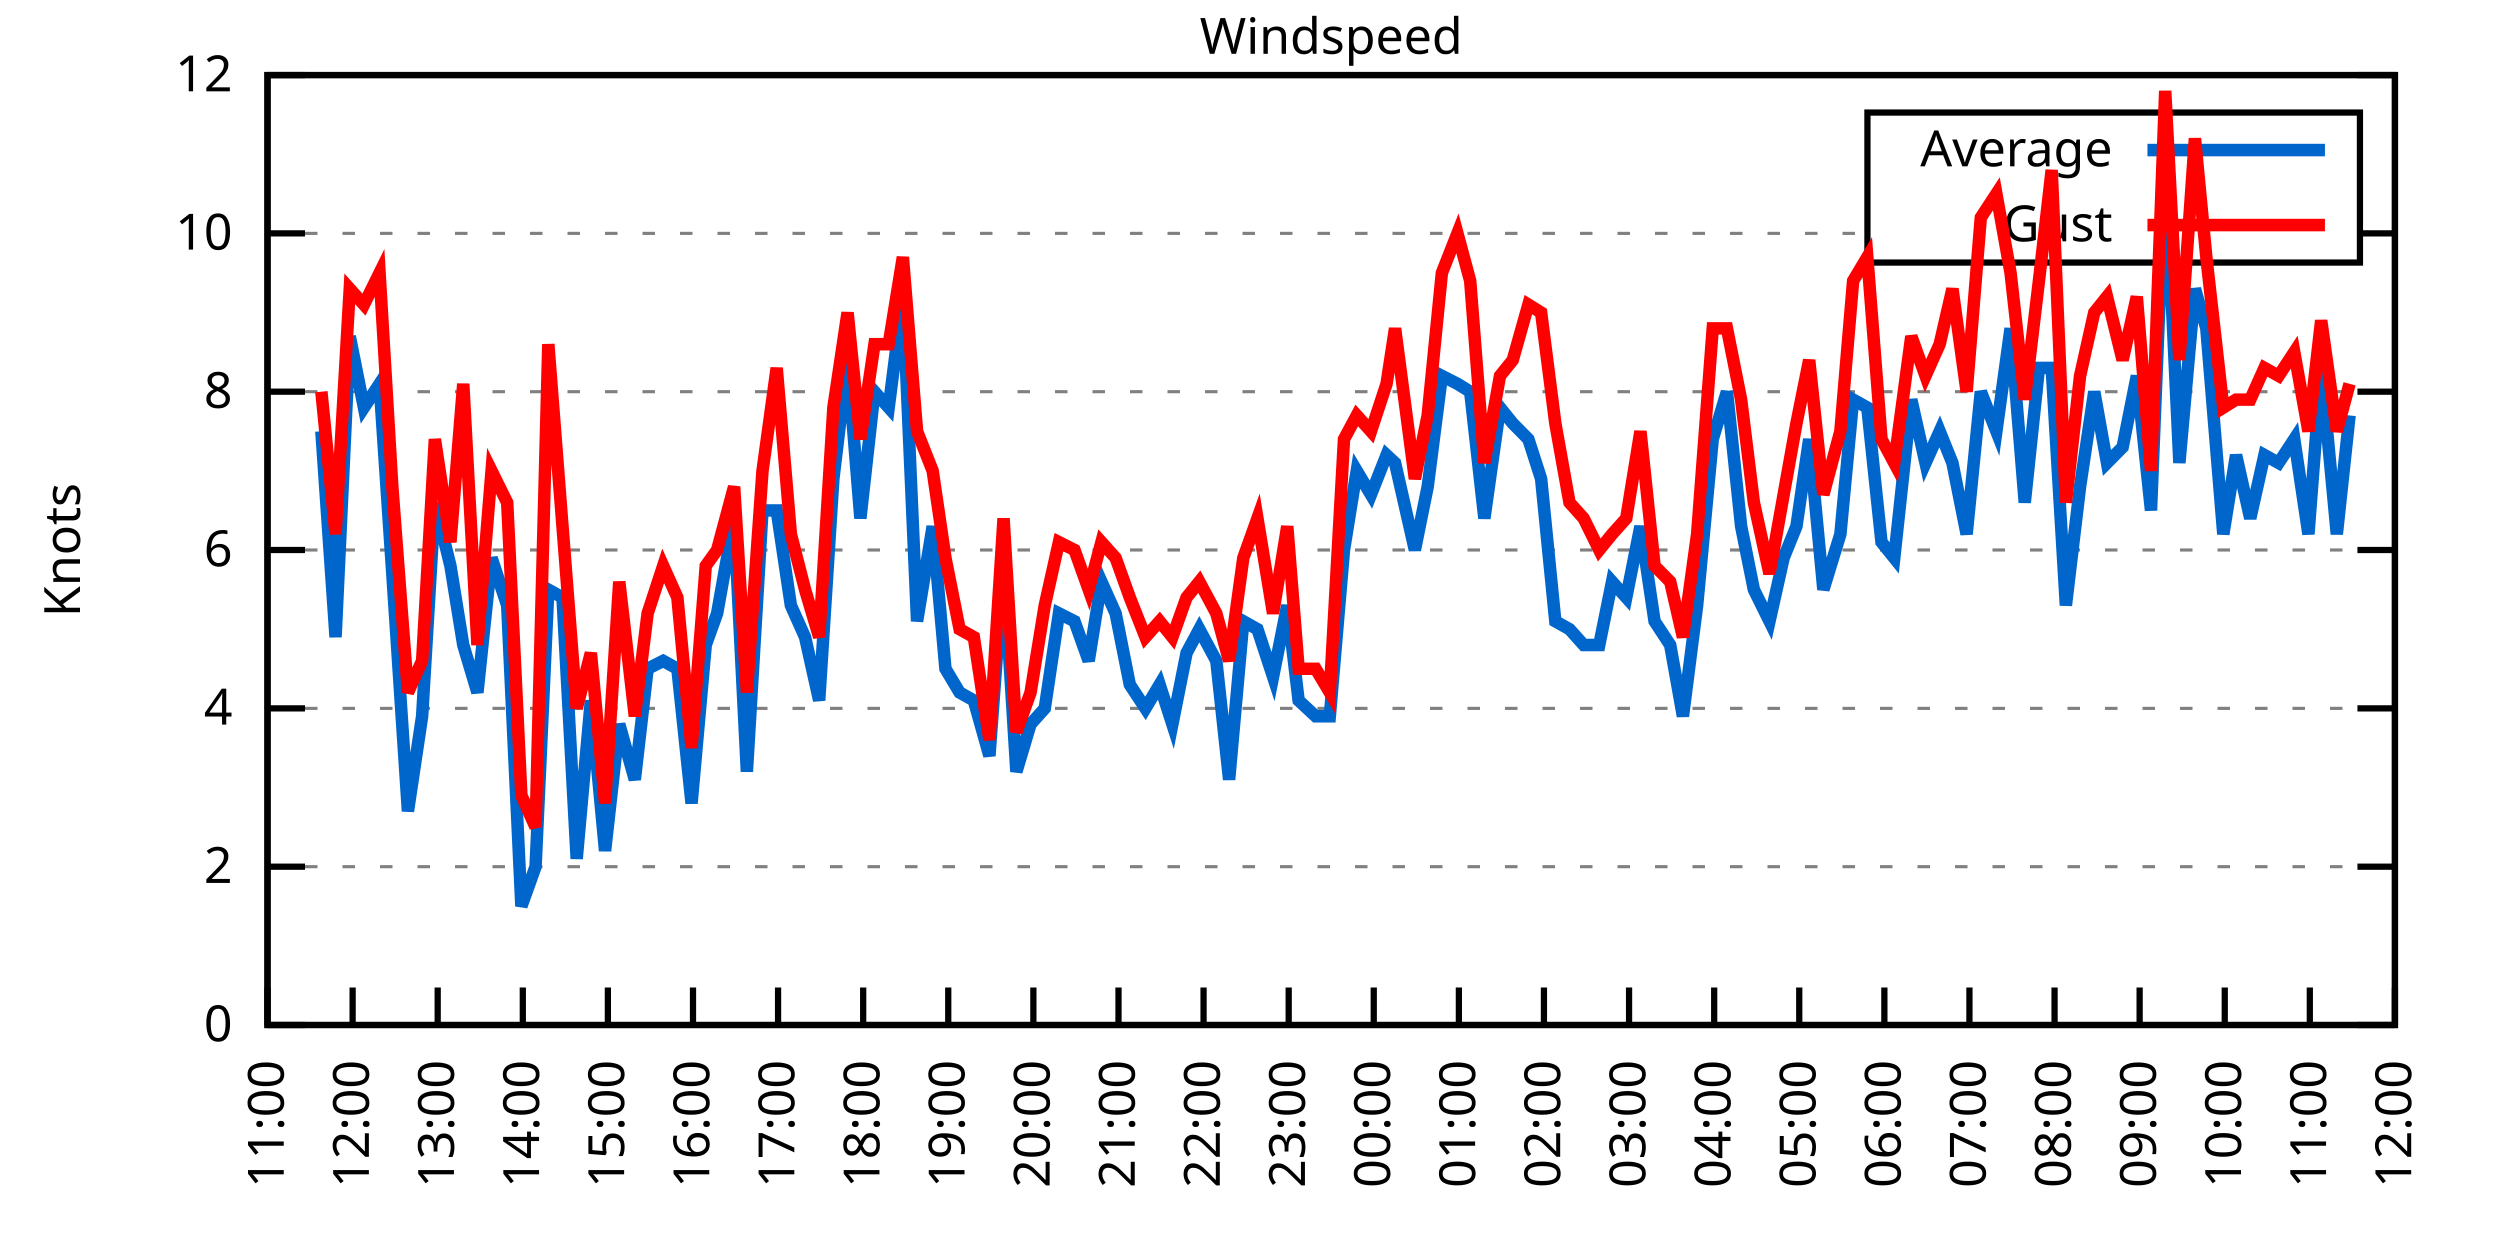
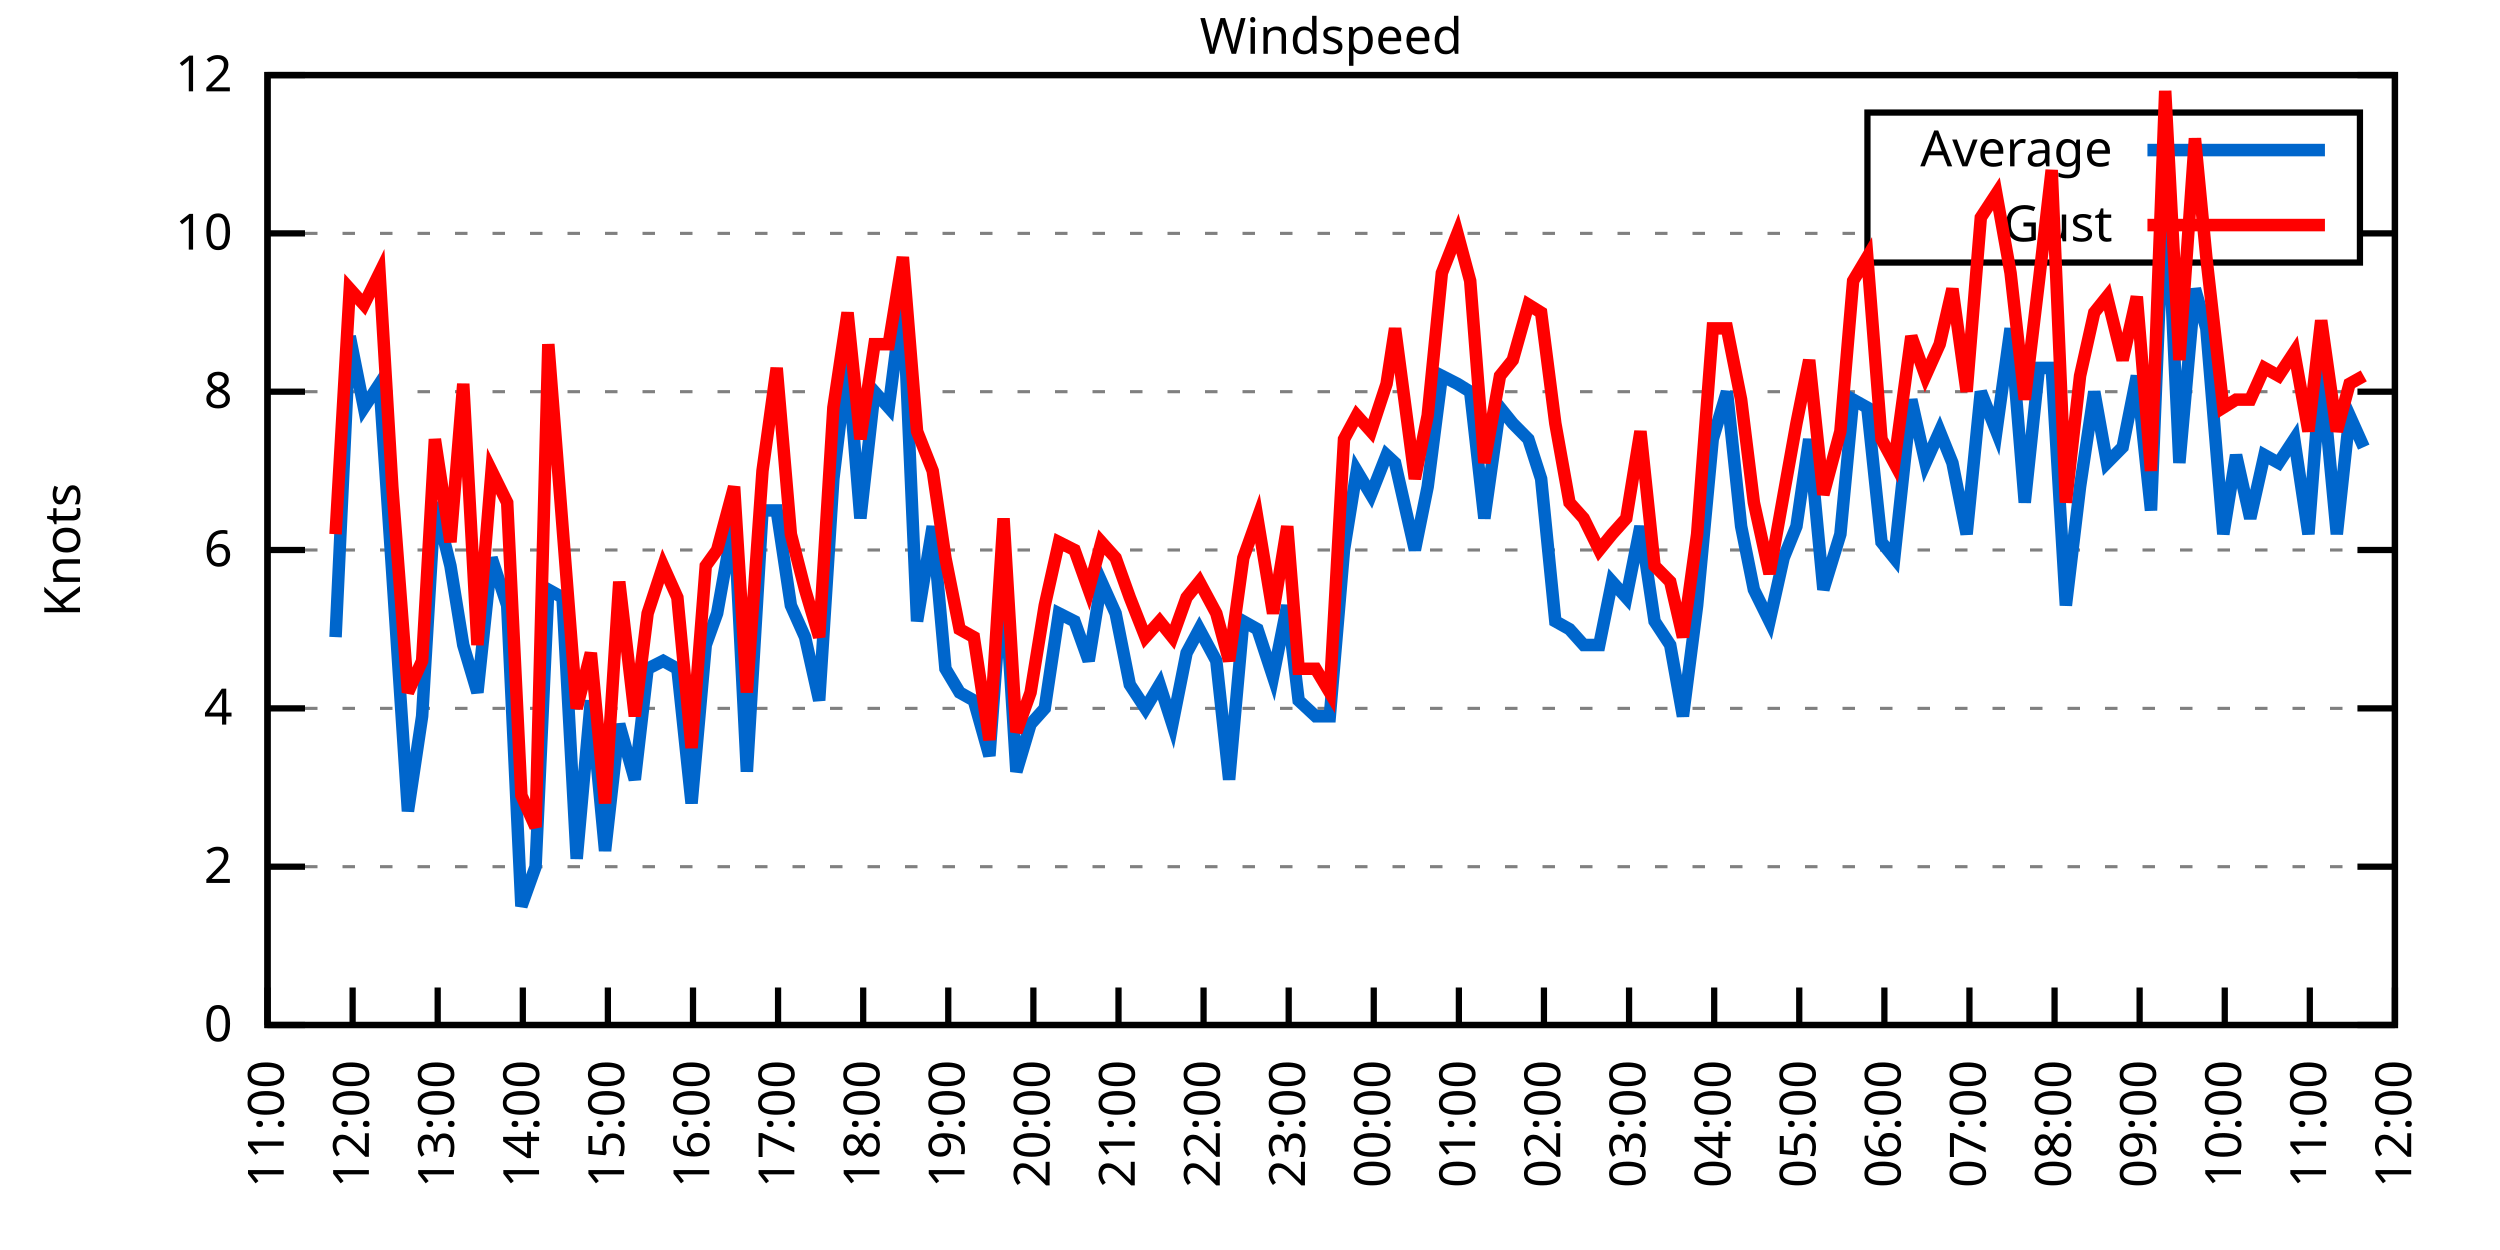
<svg xmlns="http://www.w3.org/2000/svg" xmlns:xlink="http://www.w3.org/1999/xlink" width="400" height="200" viewBox="0 0 400 200">
  <g id="gnuplot_canvas">
    <rect x="0" y="0" width="400" height="200" fill="none" />
    <defs>
      <circle id="gpDot" r="0.5" stroke-width="0.5" stroke="currentColor" />
      <path id="gpPt0" stroke-width="0.333" stroke="currentColor" d="M-1,0 h2 M0,-1 v2" />
      <path id="gpPt1" stroke-width="0.333" stroke="currentColor" d="M-1,-1 L1,1 M1,-1 L-1,1" />
      <path id="gpPt2" stroke-width="0.333" stroke="currentColor" d="M-1,0 L1,0 M0,-1 L0,1 M-1,-1 L1,1 M-1,1 L1,-1" />
      <rect id="gpPt3" stroke-width="0.333" stroke="currentColor" x="-1" y="-1" width="2" height="2" />
      <rect id="gpPt4" stroke-width="0.333" stroke="currentColor" fill="currentColor" x="-1" y="-1" width="2" height="2" />
      <circle id="gpPt5" stroke-width="0.333" stroke="currentColor" cx="0" cy="0" r="1" />
      <use xlink:href="#gpPt5" id="gpPt6" fill="currentColor" stroke="none" />
      <path id="gpPt7" stroke-width="0.333" stroke="currentColor" d="M0,-1.33 L-1.33,0.67 L1.33,0.67 z" />
      <use xlink:href="#gpPt7" id="gpPt8" fill="currentColor" stroke="none" />
      <use xlink:href="#gpPt7" id="gpPt9" stroke="currentColor" transform="rotate(180)" />
      <use xlink:href="#gpPt9" id="gpPt10" fill="currentColor" stroke="none" />
      <use xlink:href="#gpPt3" id="gpPt11" stroke="currentColor" transform="rotate(45)" />
      <use xlink:href="#gpPt11" id="gpPt12" fill="currentColor" stroke="none" />
      <path id="gpPt13" stroke-width="0.333" stroke="currentColor" d="M0,1.330 L1.265,0.411 L0.782,-1.067 L-0.782,-1.076 L-1.265,0.411 z" />
      <use xlink:href="#gpPt13" id="gpPt14" fill="currentColor" stroke="none" />
      <filter id="textbox" filterUnits="objectBoundingBox" x="0" y="0" height="1" width="1">
        <feFlood flood-color="white" flood-opacity="1" result="bgnd" />
        <feComposite in="SourceGraphic" in2="bgnd" operator="atop" />
      </filter>
      <filter id="greybox" filterUnits="objectBoundingBox" x="0" y="0" height="1" width="1">
        <feFlood flood-color="lightgrey" flood-opacity="1" result="grey" />
        <feComposite in="SourceGraphic" in2="grey" operator="atop" />
      </filter>
    </defs>
    <g fill="none" color="white" stroke="currentColor" stroke-width="1.00" stroke-linecap="butt" stroke-linejoin="miter">
</g>
    <g fill="none" color="black" stroke="currentColor" stroke-width="1.00" stroke-linecap="butt" stroke-linejoin="miter">
      <g stroke="none" shape-rendering="crispEdges">
        <polygon fill="rgb(255, 255, 255)" points="42.80,164.00 383.18,164.00 383.18,12.02 42.80,12.02 " />
      </g>
    </g>
    <g fill="none" color="black" stroke="currentColor" stroke-width="1.00" stroke-linecap="butt" stroke-linejoin="miter">
</g>
    <g fill="none" color="black" stroke="black" stroke-width="0.50" stroke-linecap="butt" stroke-linejoin="miter">
</g>
    <g fill="none" color="gray" stroke="currentColor" stroke-width="0.50" stroke-linecap="butt" stroke-linejoin="miter">
      <path stroke="gray" stroke-dasharray="2,4" class="gridline" d="M42.80,164.00 L383.19,164.00  " />
    </g>
    <g fill="none" color="gray" stroke="gray" stroke-width="1.00" stroke-linecap="butt" stroke-linejoin="miter">
</g>
    <g fill="none" color="black" stroke="currentColor" stroke-width="1.00" stroke-linecap="butt" stroke-linejoin="miter">
      <path stroke="black" d="M42.80,164.00 L48.80,164.00 M383.19,164.00 L377.19,164.00  " />
      <g transform="translate(37.20,166.60)" stroke="none" fill="black" font-family="Sans" font-size="8.00" text-anchor="end">
        <text>
          <tspan font-family="Sans"> 0</tspan>
        </text>
      </g>
    </g>
    <g fill="none" color="black" stroke="currentColor" stroke-width="1.00" stroke-linecap="butt" stroke-linejoin="miter">
</g>
    <g fill="none" color="black" stroke="black" stroke-width="0.50" stroke-linecap="butt" stroke-linejoin="miter">
</g>
    <g fill="none" color="gray" stroke="currentColor" stroke-width="0.50" stroke-linecap="butt" stroke-linejoin="miter">
      <path stroke="gray" stroke-dasharray="2,4" class="gridline" d="M42.80,138.67 L383.19,138.67  " />
    </g>
    <g fill="none" color="gray" stroke="gray" stroke-width="1.00" stroke-linecap="butt" stroke-linejoin="miter">
</g>
    <g fill="none" color="black" stroke="currentColor" stroke-width="1.00" stroke-linecap="butt" stroke-linejoin="miter">
      <path stroke="black" d="M42.80,138.67 L48.80,138.67 M383.19,138.67 L377.19,138.67  " />
      <g transform="translate(37.20,141.27)" stroke="none" fill="black" font-family="Sans" font-size="8.00" text-anchor="end">
        <text>
          <tspan font-family="Sans"> 2</tspan>
        </text>
      </g>
    </g>
    <g fill="none" color="black" stroke="currentColor" stroke-width="1.00" stroke-linecap="butt" stroke-linejoin="miter">
</g>
    <g fill="none" color="black" stroke="black" stroke-width="0.50" stroke-linecap="butt" stroke-linejoin="miter">
</g>
    <g fill="none" color="gray" stroke="currentColor" stroke-width="0.50" stroke-linecap="butt" stroke-linejoin="miter">
      <path stroke="gray" stroke-dasharray="2,4" class="gridline" d="M42.80,113.34 L383.19,113.34  " />
    </g>
    <g fill="none" color="gray" stroke="gray" stroke-width="1.00" stroke-linecap="butt" stroke-linejoin="miter">
</g>
    <g fill="none" color="black" stroke="currentColor" stroke-width="1.00" stroke-linecap="butt" stroke-linejoin="miter">
      <path stroke="black" d="M42.80,113.34 L48.80,113.34 M383.19,113.34 L377.19,113.34  " />
      <g transform="translate(37.20,115.94)" stroke="none" fill="black" font-family="Sans" font-size="8.00" text-anchor="end">
        <text>
          <tspan font-family="Sans"> 4</tspan>
        </text>
      </g>
    </g>
    <g fill="none" color="black" stroke="currentColor" stroke-width="1.00" stroke-linecap="butt" stroke-linejoin="miter">
</g>
    <g fill="none" color="black" stroke="black" stroke-width="0.50" stroke-linecap="butt" stroke-linejoin="miter">
</g>
    <g fill="none" color="gray" stroke="currentColor" stroke-width="0.50" stroke-linecap="butt" stroke-linejoin="miter">
      <path stroke="gray" stroke-dasharray="2,4" class="gridline" d="M42.80,88.00 L383.19,88.00  " />
    </g>
    <g fill="none" color="gray" stroke="gray" stroke-width="1.00" stroke-linecap="butt" stroke-linejoin="miter">
</g>
    <g fill="none" color="black" stroke="currentColor" stroke-width="1.00" stroke-linecap="butt" stroke-linejoin="miter">
      <path stroke="black" d="M42.80,88.00 L48.80,88.00 M383.19,88.00 L377.19,88.00  " />
      <g transform="translate(37.20,90.60)" stroke="none" fill="black" font-family="Sans" font-size="8.00" text-anchor="end">
        <text>
          <tspan font-family="Sans"> 6</tspan>
        </text>
      </g>
    </g>
    <g fill="none" color="black" stroke="currentColor" stroke-width="1.00" stroke-linecap="butt" stroke-linejoin="miter">
</g>
    <g fill="none" color="black" stroke="black" stroke-width="0.50" stroke-linecap="butt" stroke-linejoin="miter">
</g>
    <g fill="none" color="gray" stroke="currentColor" stroke-width="0.50" stroke-linecap="butt" stroke-linejoin="miter">
      <path stroke="gray" stroke-dasharray="2,4" class="gridline" d="M42.80,62.67 L383.19,62.67  " />
    </g>
    <g fill="none" color="gray" stroke="gray" stroke-width="1.00" stroke-linecap="butt" stroke-linejoin="miter">
</g>
    <g fill="none" color="black" stroke="currentColor" stroke-width="1.00" stroke-linecap="butt" stroke-linejoin="miter">
      <path stroke="black" d="M42.80,62.67 L48.80,62.67 M383.19,62.67 L377.19,62.67  " />
      <g transform="translate(37.20,65.27)" stroke="none" fill="black" font-family="Sans" font-size="8.00" text-anchor="end">
        <text>
          <tspan font-family="Sans"> 8</tspan>
        </text>
      </g>
    </g>
    <g fill="none" color="black" stroke="currentColor" stroke-width="1.00" stroke-linecap="butt" stroke-linejoin="miter">
</g>
    <g fill="none" color="black" stroke="black" stroke-width="0.50" stroke-linecap="butt" stroke-linejoin="miter">
</g>
    <g fill="none" color="gray" stroke="currentColor" stroke-width="0.50" stroke-linecap="butt" stroke-linejoin="miter">
      <path stroke="gray" stroke-dasharray="2,4" class="gridline" d="M42.80,37.34 L298.79,37.34 M377.59,37.34 L383.19,37.34  " />
    </g>
    <g fill="none" color="gray" stroke="gray" stroke-width="1.00" stroke-linecap="butt" stroke-linejoin="miter">
</g>
    <g fill="none" color="black" stroke="currentColor" stroke-width="1.00" stroke-linecap="butt" stroke-linejoin="miter">
      <path stroke="black" d="M42.80,37.34 L48.80,37.34 M383.19,37.34 L377.19,37.34  " />
      <g transform="translate(37.20,39.94)" stroke="none" fill="black" font-family="Sans" font-size="8.00" text-anchor="end">
        <text>
          <tspan font-family="Sans"> 10</tspan>
        </text>
      </g>
    </g>
    <g fill="none" color="black" stroke="currentColor" stroke-width="1.00" stroke-linecap="butt" stroke-linejoin="miter">
</g>
    <g fill="none" color="black" stroke="black" stroke-width="0.50" stroke-linecap="butt" stroke-linejoin="miter">
</g>
    <g fill="none" color="gray" stroke="currentColor" stroke-width="0.50" stroke-linecap="butt" stroke-linejoin="miter">
      <path stroke="gray" stroke-dasharray="2,4" class="gridline" d="M42.80,12.01 L383.19,12.01  " />
    </g>
    <g fill="none" color="gray" stroke="gray" stroke-width="1.00" stroke-linecap="butt" stroke-linejoin="miter">
</g>
    <g fill="none" color="black" stroke="currentColor" stroke-width="1.00" stroke-linecap="butt" stroke-linejoin="miter">
      <path stroke="black" d="M42.80,12.01 L48.80,12.01 M383.19,12.01 L377.19,12.01  " />
      <g transform="translate(37.20,14.61)" stroke="none" fill="black" font-family="Sans" font-size="8.00" text-anchor="end">
        <text>
          <tspan font-family="Sans"> 12</tspan>
        </text>
      </g>
    </g>
    <g fill="none" color="black" stroke="currentColor" stroke-width="1.00" stroke-linecap="butt" stroke-linejoin="miter">
      <path stroke="black" d="M42.80,164.00 L42.80,158.00  " />
      <g transform="translate(45.40,169.60) rotate(270.00)" stroke="none" fill="black" font-family="Sans" font-size="8.00" text-anchor="end">
        <text>
          <tspan font-family="Sans">11:00</tspan>
        </text>
      </g>
    </g>
    <g fill="none" color="black" stroke="currentColor" stroke-width="1.00" stroke-linecap="butt" stroke-linejoin="miter">
      <path stroke="black" d="M56.42,164.00 L56.42,158.00  " />
      <g transform="translate(59.02,169.60) rotate(270.00)" stroke="none" fill="black" font-family="Sans" font-size="8.00" text-anchor="end">
        <text>
          <tspan font-family="Sans">12:00</tspan>
        </text>
      </g>
    </g>
    <g fill="none" color="black" stroke="currentColor" stroke-width="1.00" stroke-linecap="butt" stroke-linejoin="miter">
      <path stroke="black" d="M70.03,164.00 L70.03,158.00  " />
      <g transform="translate(72.63,169.60) rotate(270.00)" stroke="none" fill="black" font-family="Sans" font-size="8.00" text-anchor="end">
        <text>
          <tspan font-family="Sans">13:00</tspan>
        </text>
      </g>
    </g>
    <g fill="none" color="black" stroke="currentColor" stroke-width="1.00" stroke-linecap="butt" stroke-linejoin="miter">
      <path stroke="black" d="M83.65,164.00 L83.65,158.00  " />
      <g transform="translate(86.25,169.60) rotate(270.00)" stroke="none" fill="black" font-family="Sans" font-size="8.00" text-anchor="end">
        <text>
          <tspan font-family="Sans">14:00</tspan>
        </text>
      </g>
    </g>
    <g fill="none" color="black" stroke="currentColor" stroke-width="1.00" stroke-linecap="butt" stroke-linejoin="miter">
      <path stroke="black" d="M97.26,164.00 L97.26,158.00  " />
      <g transform="translate(99.86,169.60) rotate(270.00)" stroke="none" fill="black" font-family="Sans" font-size="8.00" text-anchor="end">
        <text>
          <tspan font-family="Sans">15:00</tspan>
        </text>
      </g>
    </g>
    <g fill="none" color="black" stroke="currentColor" stroke-width="1.00" stroke-linecap="butt" stroke-linejoin="miter">
      <path stroke="black" d="M110.88,164.00 L110.88,158.00  " />
      <g transform="translate(113.48,169.60) rotate(270.00)" stroke="none" fill="black" font-family="Sans" font-size="8.00" text-anchor="end">
        <text>
          <tspan font-family="Sans">16:00</tspan>
        </text>
      </g>
    </g>
    <g fill="none" color="black" stroke="currentColor" stroke-width="1.00" stroke-linecap="butt" stroke-linejoin="miter">
      <path stroke="black" d="M124.49,164.00 L124.49,158.00  " />
      <g transform="translate(127.09,169.60) rotate(270.00)" stroke="none" fill="black" font-family="Sans" font-size="8.00" text-anchor="end">
        <text>
          <tspan font-family="Sans">17:00</tspan>
        </text>
      </g>
    </g>
    <g fill="none" color="black" stroke="currentColor" stroke-width="1.00" stroke-linecap="butt" stroke-linejoin="miter">
      <path stroke="black" d="M138.11,164.00 L138.11,158.00  " />
      <g transform="translate(140.71,169.60) rotate(270.00)" stroke="none" fill="black" font-family="Sans" font-size="8.00" text-anchor="end">
        <text>
          <tspan font-family="Sans">18:00</tspan>
        </text>
      </g>
    </g>
    <g fill="none" color="black" stroke="currentColor" stroke-width="1.00" stroke-linecap="butt" stroke-linejoin="miter">
      <path stroke="black" d="M151.72,164.00 L151.72,158.00  " />
      <g transform="translate(154.32,169.60) rotate(270.00)" stroke="none" fill="black" font-family="Sans" font-size="8.00" text-anchor="end">
        <text>
          <tspan font-family="Sans">19:00</tspan>
        </text>
      </g>
    </g>
    <g fill="none" color="black" stroke="currentColor" stroke-width="1.00" stroke-linecap="butt" stroke-linejoin="miter">
      <path stroke="black" d="M165.34,164.00 L165.34,158.00  " />
      <g transform="translate(167.94,169.60) rotate(270.00)" stroke="none" fill="black" font-family="Sans" font-size="8.00" text-anchor="end">
        <text>
          <tspan font-family="Sans">20:00</tspan>
        </text>
      </g>
    </g>
    <g fill="none" color="black" stroke="currentColor" stroke-width="1.00" stroke-linecap="butt" stroke-linejoin="miter">
      <path stroke="black" d="M178.96,164.00 L178.96,158.00  " />
      <g transform="translate(181.56,169.60) rotate(270.00)" stroke="none" fill="black" font-family="Sans" font-size="8.00" text-anchor="end">
        <text>
          <tspan font-family="Sans">21:00</tspan>
        </text>
      </g>
    </g>
    <g fill="none" color="black" stroke="currentColor" stroke-width="1.00" stroke-linecap="butt" stroke-linejoin="miter">
      <path stroke="black" d="M192.57,164.00 L192.57,158.00  " />
      <g transform="translate(195.17,169.60) rotate(270.00)" stroke="none" fill="black" font-family="Sans" font-size="8.00" text-anchor="end">
        <text>
          <tspan font-family="Sans">22:00</tspan>
        </text>
      </g>
    </g>
    <g fill="none" color="black" stroke="currentColor" stroke-width="1.00" stroke-linecap="butt" stroke-linejoin="miter">
      <path stroke="black" d="M206.19,164.00 L206.19,158.00  " />
      <g transform="translate(208.79,169.60) rotate(270.00)" stroke="none" fill="black" font-family="Sans" font-size="8.00" text-anchor="end">
        <text>
          <tspan font-family="Sans">23:00</tspan>
        </text>
      </g>
    </g>
    <g fill="none" color="black" stroke="currentColor" stroke-width="1.00" stroke-linecap="butt" stroke-linejoin="miter">
      <path stroke="black" d="M219.80,164.00 L219.80,158.00  " />
      <g transform="translate(222.40,169.60) rotate(270.00)" stroke="none" fill="black" font-family="Sans" font-size="8.00" text-anchor="end">
        <text>
          <tspan font-family="Sans">00:00</tspan>
        </text>
      </g>
    </g>
    <g fill="none" color="black" stroke="currentColor" stroke-width="1.00" stroke-linecap="butt" stroke-linejoin="miter">
      <path stroke="black" d="M233.42,164.00 L233.42,158.00  " />
      <g transform="translate(236.02,169.60) rotate(270.00)" stroke="none" fill="black" font-family="Sans" font-size="8.00" text-anchor="end">
        <text>
          <tspan font-family="Sans">01:00</tspan>
        </text>
      </g>
    </g>
    <g fill="none" color="black" stroke="currentColor" stroke-width="1.00" stroke-linecap="butt" stroke-linejoin="miter">
      <path stroke="black" d="M247.03,164.00 L247.03,158.00  " />
      <g transform="translate(249.63,169.60) rotate(270.00)" stroke="none" fill="black" font-family="Sans" font-size="8.00" text-anchor="end">
        <text>
          <tspan font-family="Sans">02:00</tspan>
        </text>
      </g>
    </g>
    <g fill="none" color="black" stroke="currentColor" stroke-width="1.00" stroke-linecap="butt" stroke-linejoin="miter">
      <path stroke="black" d="M260.65,164.00 L260.65,158.00  " />
      <g transform="translate(263.25,169.60) rotate(270.00)" stroke="none" fill="black" font-family="Sans" font-size="8.00" text-anchor="end">
        <text>
          <tspan font-family="Sans">03:00</tspan>
        </text>
      </g>
    </g>
    <g fill="none" color="black" stroke="currentColor" stroke-width="1.00" stroke-linecap="butt" stroke-linejoin="miter">
      <path stroke="black" d="M274.27,164.00 L274.27,158.00  " />
      <g transform="translate(276.87,169.60) rotate(270.00)" stroke="none" fill="black" font-family="Sans" font-size="8.00" text-anchor="end">
        <text>
          <tspan font-family="Sans">04:00</tspan>
        </text>
      </g>
    </g>
    <g fill="none" color="black" stroke="currentColor" stroke-width="1.00" stroke-linecap="butt" stroke-linejoin="miter">
      <path stroke="black" d="M287.88,164.00 L287.88,158.00  " />
      <g transform="translate(290.48,169.60) rotate(270.00)" stroke="none" fill="black" font-family="Sans" font-size="8.00" text-anchor="end">
        <text>
          <tspan font-family="Sans">05:00</tspan>
        </text>
      </g>
    </g>
    <g fill="none" color="black" stroke="currentColor" stroke-width="1.00" stroke-linecap="butt" stroke-linejoin="miter">
      <path stroke="black" d="M301.50,164.00 L301.50,158.00  " />
      <g transform="translate(304.10,169.60) rotate(270.00)" stroke="none" fill="black" font-family="Sans" font-size="8.00" text-anchor="end">
        <text>
          <tspan font-family="Sans">06:00</tspan>
        </text>
      </g>
    </g>
    <g fill="none" color="black" stroke="currentColor" stroke-width="1.00" stroke-linecap="butt" stroke-linejoin="miter">
      <path stroke="black" d="M315.11,164.00 L315.11,158.00  " />
      <g transform="translate(317.71,169.60) rotate(270.00)" stroke="none" fill="black" font-family="Sans" font-size="8.00" text-anchor="end">
        <text>
          <tspan font-family="Sans">07:00</tspan>
        </text>
      </g>
    </g>
    <g fill="none" color="black" stroke="currentColor" stroke-width="1.00" stroke-linecap="butt" stroke-linejoin="miter">
      <path stroke="black" d="M328.73,164.00 L328.73,158.00  " />
      <g transform="translate(331.33,169.60) rotate(270.00)" stroke="none" fill="black" font-family="Sans" font-size="8.00" text-anchor="end">
        <text>
          <tspan font-family="Sans">08:00</tspan>
        </text>
      </g>
    </g>
    <g fill="none" color="black" stroke="currentColor" stroke-width="1.00" stroke-linecap="butt" stroke-linejoin="miter">
      <path stroke="black" d="M342.34,164.00 L342.34,158.00  " />
      <g transform="translate(344.94,169.60) rotate(270.00)" stroke="none" fill="black" font-family="Sans" font-size="8.00" text-anchor="end">
        <text>
          <tspan font-family="Sans">09:00</tspan>
        </text>
      </g>
    </g>
    <g fill="none" color="black" stroke="currentColor" stroke-width="1.00" stroke-linecap="butt" stroke-linejoin="miter">
      <path stroke="black" d="M355.96,164.00 L355.96,158.00  " />
      <g transform="translate(358.56,169.60) rotate(270.00)" stroke="none" fill="black" font-family="Sans" font-size="8.00" text-anchor="end">
        <text>
          <tspan font-family="Sans">10:00</tspan>
        </text>
      </g>
    </g>
    <g fill="none" color="black" stroke="currentColor" stroke-width="1.00" stroke-linecap="butt" stroke-linejoin="miter">
      <path stroke="black" d="M369.57,164.00 L369.57,158.00  " />
      <g transform="translate(372.17,169.60) rotate(270.00)" stroke="none" fill="black" font-family="Sans" font-size="8.00" text-anchor="end">
        <text>
          <tspan font-family="Sans">11:00</tspan>
        </text>
      </g>
    </g>
    <g fill="none" color="black" stroke="currentColor" stroke-width="1.00" stroke-linecap="butt" stroke-linejoin="miter">
      <path stroke="black" d="M383.19,164.00 L383.19,158.00  " />
      <g transform="translate(385.79,169.60) rotate(270.00)" stroke="none" fill="black" font-family="Sans" font-size="8.00" text-anchor="end">
        <text>
          <tspan font-family="Sans">12:00</tspan>
        </text>
      </g>
    </g>
    <g fill="none" color="black" stroke="currentColor" stroke-width="1.00" stroke-linecap="butt" stroke-linejoin="miter">
</g>
    <g fill="none" color="black" stroke="currentColor" stroke-width="1.00" stroke-linecap="butt" stroke-linejoin="miter">
      <path stroke="black" d="M42.80,12.01 L42.80,164.00 L383.19,164.00 L383.19,12.01 L42.80,12.01 Z  " />
    </g>
    <g fill="none" color="black" stroke="currentColor" stroke-width="1.00" stroke-linecap="butt" stroke-linejoin="miter">
</g>
    <g fill="none" color="black" stroke="currentColor" stroke-width="1.00" stroke-linecap="butt" stroke-linejoin="miter">
      <path stroke="black" d="M298.79,42.01 L298.79,18.01 L377.59,18.01 L377.59,42.01 L298.79,42.01 Z  " />
    </g>
    <g id="Windspeed_plot_1">
      <g fill="none" color="white" stroke="black" stroke-width="2.00" stroke-linecap="butt" stroke-linejoin="miter">
</g>
      <g fill="none" color="black" stroke="currentColor" stroke-width="2.00" stroke-linecap="butt" stroke-linejoin="miter">
        <g transform="translate(337.99,26.61)" stroke="none" fill="black" font-family="Sans" font-size="8.00" text-anchor="end">
          <text>
            <tspan font-family="Sans">Average</tspan>
          </text>
        </g>
      </g>
      <g fill="none" color="black" stroke="currentColor" stroke-width="2.00" stroke-linecap="butt" stroke-linejoin="miter">
-         <path stroke="rgb(  0, 102, 204)" d="M343.59,24.01 L371.99,24.01 M51.42,69.01 L53.69,101.94 L55.96,53.81 L58.23,65.21 L60.73,61.41 L62.77,91.80   L65.27,129.80 L67.54,114.60 L69.58,80.41 L72.07,90.54 L74.12,103.20 L76.39,110.80 L78.65,89.27 L81.15,96.87   L83.42,145.00 L85.69,138.67 L87.73,94.34 L90.00,95.60 L92.27,137.40 L94.54,112.07 L96.81,136.14 L99.08,115.87   L101.57,124.74 L103.62,107.00 L106.11,105.74 L108.38,107.00 L110.65,128.54 L112.92,103.20 L114.74,98.14 L117.46,82.94   L119.50,123.47 L122.00,81.67 L124.27,81.67 L126.54,96.87 L128.81,101.94 L131.07,112.07 L133.34,76.61 L135.61,57.61   L137.66,82.94 L139.92,62.67 L142.19,65.21 L144.46,47.47 L146.73,99.40 L149.23,84.21 L151.27,107.00 L153.54,110.80   L155.81,112.07 L158.31,120.94 L160.57,90.54 L162.62,123.47 L164.89,115.87 L167.16,113.34 L169.43,98.14 L171.92,99.40   L174.19,105.74 L176.23,93.07 L178.50,98.14 L180.77,109.54 L183.27,113.34 L185.54,109.54 L187.58,115.87 L189.85,104.47   L191.89,100.67 L194.61,105.74 L196.66,124.74 L198.93,99.40 L201.19,100.67 L203.69,108.27 L205.96,96.87 L207.78,112.07   L210.50,114.60 L212.77,114.60 L215.04,88.00 L217.08,75.34 L219.35,79.14 L221.85,72.81 L223.21,74.07 L226.38,88.00   L228.43,77.87 L230.70,60.14 L233.19,61.41 L235.23,62.67 L237.50,82.94 L240.00,65.21 L242.04,67.74 L244.54,70.27   L246.58,76.61 L248.85,99.40 L251.12,100.67 L253.39,103.20 L255.88,103.20 L257.93,93.07 L260.20,95.60 L262.47,84.21   L264.73,99.40 L267.23,103.20 L269.27,114.60 L271.54,96.87 L274.04,70.27 L276.31,62.67 L278.58,84.21 L280.62,94.34   L283.12,99.40 L285.38,89.27 L287.43,84.21 L289.47,70.27 L291.74,94.34 L294.46,85.47 L296.50,63.94 L298.77,65.21   L301.04,86.74 L303.08,89.27 L305.81,63.94 L308.08,74.07 L310.35,69.01 L312.39,74.07 L314.66,85.47 L316.93,62.67   L319.42,69.01 L321.69,52.54 L323.96,80.41 L326.23,58.87 L328.27,58.87 L330.54,96.87 L332.81,77.87 L335.08,62.67   L337.12,74.07 L339.62,71.54 L341.89,60.14 L344.16,81.67 L346.43,25.94 L348.70,74.07 L351.19,46.21 L353.01,52.54   L355.73,85.47 L357.77,72.81 L360.04,82.94 L362.31,72.81 L364.58,74.07 L367.08,70.27 L369.35,85.47 L371.39,58.87   L373.89,85.47 L375.93,66.47  " />
+         <path stroke="rgb(  0, 102, 204)" d="M343.59,24.01 L371.99,24.01 M53.69,101.94 L55.96,53.81 L58.23,65.21 L60.73,61.41 L62.77,91.80 L65.27,129.80   L67.54,114.60 L69.58,80.41 L72.07,90.54 L74.12,103.20 L76.39,110.80 L78.65,89.27 L81.15,96.87 L83.42,145.00   L85.69,138.67 L87.73,94.34 L90.00,95.60 L92.27,137.40 L94.54,112.07 L96.81,136.14 L99.08,115.87 L101.57,124.74   L103.62,107.00 L106.11,105.74 L108.38,107.00 L110.65,128.54 L112.92,103.20 L114.74,98.14 L117.46,82.94 L119.50,123.47   L122.00,81.67 L124.27,81.67 L126.54,96.87 L128.81,101.94 L131.07,112.07 L133.34,76.61 L135.61,57.61 L137.66,82.94   L139.92,62.67 L142.19,65.21 L144.46,47.47 L146.73,99.40 L149.23,84.21 L151.27,107.00 L153.54,110.80 L155.81,112.07   L158.31,120.94 L160.57,90.54 L162.62,123.47 L164.89,115.87 L167.16,113.34 L169.43,98.14 L171.92,99.40 L174.19,105.74   L176.23,93.07 L178.50,98.14 L180.77,109.54 L183.27,113.34 L185.54,109.54 L187.58,115.87 L189.85,104.47 L191.89,100.67   L194.61,105.74 L196.66,124.74 L198.93,99.40 L201.19,100.67 L203.69,108.27 L205.96,96.87 L207.78,112.07 L210.50,114.60   L212.77,114.60 L215.04,88.00 L217.08,75.34 L219.35,79.14 L221.85,72.81 L223.21,74.07 L226.38,88.00 L228.43,77.87   L230.70,60.14 L233.19,61.41 L235.23,62.67 L237.50,82.94 L240.00,65.21 L242.04,67.74 L244.54,70.27 L246.58,76.61   L248.85,99.40 L251.12,100.67 L253.39,103.20 L255.88,103.20 L257.93,93.07 L260.20,95.60 L262.47,84.21 L264.73,99.40   L267.23,103.20 L269.27,114.60 L271.54,96.87 L274.04,70.27 L276.31,62.67 L278.58,84.21 L280.62,94.34 L283.12,99.40   L285.38,89.27 L287.43,84.21 L289.47,70.27 L291.74,94.34 L294.46,85.47 L296.50,63.94 L298.77,65.21 L301.04,86.74   L303.08,89.27 L305.81,63.94 L308.08,74.07 L310.35,69.01 L312.39,74.07 L314.66,85.47 L316.93,62.67 L319.42,69.01   L321.69,52.54 L323.96,80.41 L326.23,58.87 L328.27,58.87 L330.54,96.87 L332.81,77.87 L335.08,62.67 L337.12,74.07   L339.62,71.54 L341.89,60.14 L344.16,81.67 L346.43,25.94 L348.70,74.07 L351.19,46.21 L353.01,52.54 L355.73,85.47   L357.77,72.81 L360.04,82.94 L362.31,72.81 L364.58,74.07 L367.08,70.27 L369.35,85.47 L371.39,58.87 L373.89,85.47   L375.93,66.47 L378.20,71.54  " />
      </g>
    </g>
    <g id="Windspeed_plot_2">
      <g fill="none" color="black" stroke="currentColor" stroke-width="2.00" stroke-linecap="butt" stroke-linejoin="miter">
        <g transform="translate(337.99,38.61)" stroke="none" fill="black" font-family="Sans" font-size="8.00" text-anchor="end">
          <text>
            <tspan font-family="Sans">Gust</tspan>
          </text>
        </g>
      </g>
      <g fill="none" color="black" stroke="currentColor" stroke-width="2.00" stroke-linecap="butt" stroke-linejoin="miter">
-         <path stroke="rgb(255,   0,   0)" d="M343.59,36.01 L371.99,36.01 M51.42,62.67 L53.69,85.47 L55.96,46.21 L58.23,48.74 L60.73,43.67 L62.77,77.87   L65.27,110.80 L67.54,105.74 L69.58,70.27 L72.07,86.74 L74.12,61.41 L76.39,103.20 L78.65,75.34 L81.15,80.41   L83.42,127.27 L85.69,132.34 L87.73,55.07 L90.00,84.21 L92.27,113.34 L94.54,104.47 L96.81,128.54 L99.08,93.07   L101.57,114.60 L103.62,98.14 L106.11,90.54 L108.38,95.60 L110.65,119.67 L112.92,90.54 L114.74,88.00 L117.46,77.87   L119.50,110.80 L122.00,75.34 L124.27,58.87 L126.54,85.47 L128.81,94.34 L131.07,101.94 L133.34,65.21 L135.61,50.01   L137.66,70.27 L139.92,55.07 L142.19,55.07 L144.46,41.14 L146.73,69.01 L149.23,75.34 L151.27,89.27 L153.54,100.67   L155.81,101.94 L158.31,118.40 L160.57,82.94 L162.62,117.14 L164.89,110.80 L167.16,96.87 L169.43,86.74 L171.92,88.00   L174.19,94.34 L176.23,86.74 L178.50,89.27 L180.77,95.60 L183.27,101.94 L185.54,99.40 L187.58,101.94 L189.85,95.60   L191.89,93.07 L194.61,98.14 L196.66,105.74 L198.93,89.27 L201.19,82.94 L203.69,98.14 L205.96,84.21 L207.78,107.00   L210.50,107.00 L212.77,110.80 L215.04,70.27 L217.08,66.47 L219.35,69.01 L221.85,61.41 L223.21,52.54 L226.38,76.61   L228.43,66.47 L230.70,43.67 L233.19,37.34 L235.23,44.94 L237.50,74.07 L240.00,60.14 L242.04,57.61 L244.54,48.74   L246.58,50.01 L248.85,67.74 L251.12,80.41 L253.39,82.94 L255.88,88.00 L257.93,85.47 L260.20,82.94 L262.47,69.01   L264.73,90.54 L267.23,93.07 L269.27,101.94 L271.54,85.47 L274.04,52.54 L276.31,52.54 L278.58,63.94 L280.62,80.41   L283.12,91.80 L285.38,79.14 L287.43,67.74 L289.47,57.61 L291.74,79.14 L294.46,69.01 L296.50,44.94 L298.77,41.14   L301.04,70.27 L303.08,74.07 L305.81,53.81 L308.08,60.14 L310.35,55.07 L312.39,46.21 L314.66,62.67 L316.93,34.81   L319.42,31.01 L321.69,43.67 L323.96,63.94 L326.23,44.94 L328.27,27.21 L330.54,80.41 L332.81,60.14 L335.08,50.01   L337.12,47.47 L339.62,57.61 L341.89,47.47 L344.16,75.34 L346.43,14.54 L348.70,57.61 L351.19,22.14 L353.01,41.14   L355.73,65.21 L357.77,63.94 L360.04,63.94 L362.31,58.87 L364.58,60.14 L367.08,56.34 L369.35,69.01 L371.39,51.27   L373.89,69.01 L375.93,61.41  " />
+         <path stroke="rgb(255,   0,   0)" d="M343.59,36.01 L371.99,36.01 M53.69,85.47 L55.96,46.21 L58.23,48.74 L60.73,43.67 L62.77,77.87 L65.27,110.80   L67.54,105.74 L69.58,70.27 L72.07,86.74 L74.12,61.41 L76.39,103.20 L78.65,75.34 L81.15,80.41 L83.42,127.27   L85.69,132.34 L87.73,55.07 L90.00,84.21 L92.27,113.34 L94.54,104.47 L96.81,128.54 L99.08,93.07 L101.57,114.60   L103.62,98.14 L106.11,90.54 L108.38,95.60 L110.65,119.67 L112.92,90.54 L114.74,88.00 L117.46,77.87 L119.50,110.80   L122.00,75.34 L124.27,58.87 L126.54,85.47 L128.81,94.34 L131.07,101.94 L133.34,65.21 L135.61,50.01 L137.66,70.27   L139.92,55.07 L142.19,55.07 L144.46,41.14 L146.73,69.01 L149.23,75.34 L151.27,89.27 L153.54,100.67 L155.81,101.94   L158.31,118.40 L160.57,82.94 L162.62,117.14 L164.89,110.80 L167.16,96.87 L169.43,86.74 L171.92,88.00 L174.19,94.34   L176.23,86.74 L178.50,89.27 L180.77,95.60 L183.27,101.94 L185.54,99.40 L187.58,101.94 L189.85,95.60 L191.89,93.07   L194.61,98.14 L196.66,105.74 L198.93,89.27 L201.19,82.94 L203.69,98.14 L205.96,84.21 L207.78,107.00 L210.50,107.00   L212.77,110.80 L215.04,70.27 L217.08,66.47 L219.35,69.01 L221.85,61.41 L223.21,52.54 L226.38,76.61 L228.43,66.47   L230.70,43.67 L233.19,37.34 L235.23,44.94 L237.50,74.07 L240.00,60.14 L242.04,57.61 L244.54,48.74 L246.58,50.01   L248.85,67.74 L251.12,80.41 L253.39,82.94 L255.88,88.00 L257.93,85.47 L260.20,82.94 L262.47,69.01 L264.73,90.54   L267.23,93.07 L269.27,101.94 L271.54,85.47 L274.04,52.54 L276.31,52.54 L278.58,63.94 L280.62,80.41 L283.12,91.80   L285.38,79.14 L287.43,67.74 L289.47,57.61 L291.74,79.14 L294.46,69.01 L296.50,44.94 L298.77,41.14 L301.04,70.27   L303.08,74.07 L305.81,53.81 L308.08,60.14 L310.35,55.07 L312.39,46.21 L314.66,62.67 L316.93,34.81 L319.42,31.01   L321.69,43.67 L323.96,63.94 L326.23,44.94 L328.27,27.21 L330.54,80.41 L332.81,60.14 L335.08,50.01 L337.12,47.47   L339.62,57.61 L341.89,47.47 L344.16,75.34 L346.43,14.54 L348.70,57.61 L351.19,22.14 L353.01,41.14 L355.73,65.21   L357.77,63.94 L360.04,63.94 L362.31,58.87 L364.58,60.14 L367.08,56.34 L369.35,69.01 L371.39,51.27 L373.89,69.01   L375.93,61.41 L378.20,60.14  " />
      </g>
    </g>
    <g fill="none" color="black" stroke="currentColor" stroke-width="2.00" stroke-linecap="butt" stroke-linejoin="miter">
</g>
    <g fill="none" color="black" stroke="black" stroke-width="1.00" stroke-linecap="butt" stroke-linejoin="miter">
</g>
    <g fill="none" color="black" stroke="currentColor" stroke-width="1.00" stroke-linecap="butt" stroke-linejoin="miter">
      <path stroke="black" d="M42.80,12.01 L42.80,164.00 L383.19,164.00 L383.19,12.01 L42.80,12.01 Z  " />
      <g transform="translate(12.80,88.01) rotate(270.00)" stroke="none" fill="black" font-family="Sans" font-size="8.00" text-anchor="middle">
        <text>
          <tspan font-family="Sans">Knots</tspan>
        </text>
      </g>
    </g>
    <g fill="none" color="black" stroke="currentColor" stroke-width="1.00" stroke-linecap="butt" stroke-linejoin="miter">
</g>
    <g fill="none" color="black" stroke="currentColor" stroke-width="1.00" stroke-linecap="butt" stroke-linejoin="miter">
      <g transform="translate(212.99,8.61)" stroke="none" fill="black" font-family="Sans" font-size="8.00" text-anchor="middle">
        <text>
          <tspan font-family="Sans">Windspeed</tspan>
        </text>
      </g>
    </g>
    <g fill="none" color="black" stroke="currentColor" stroke-width="1.00" stroke-linecap="butt" stroke-linejoin="miter">
</g>
  </g>
</svg>
